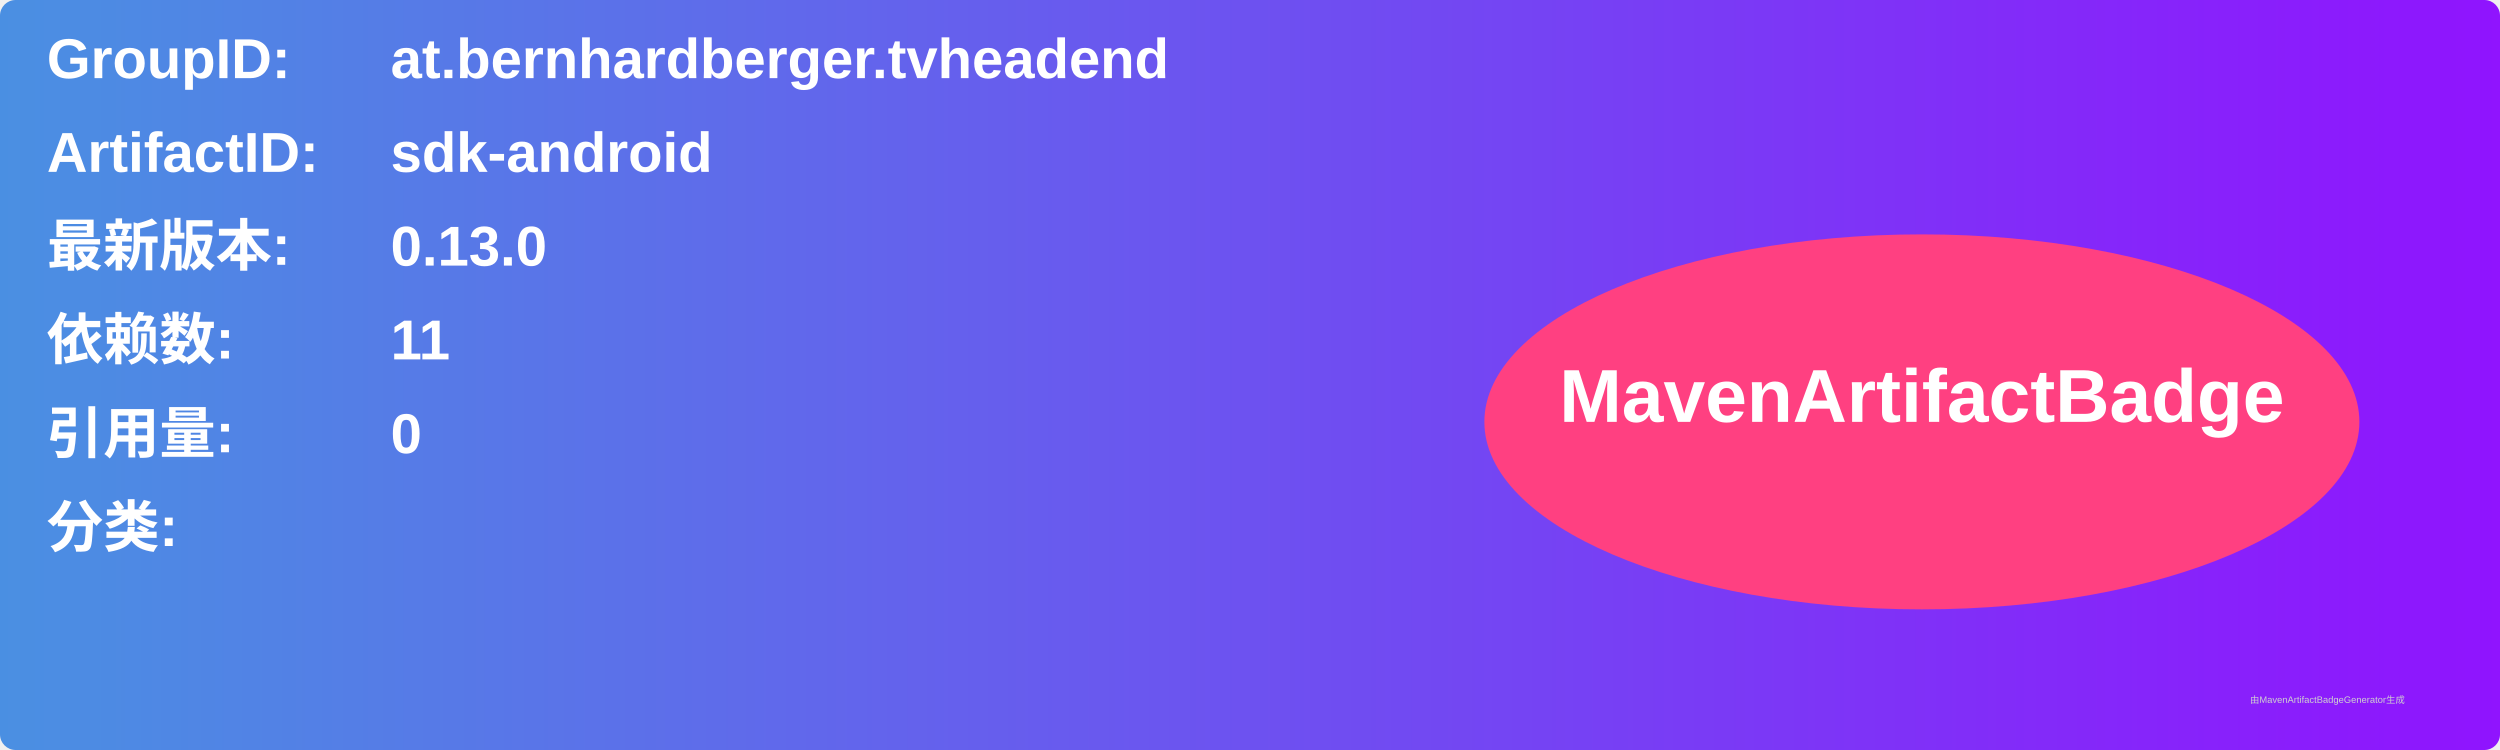
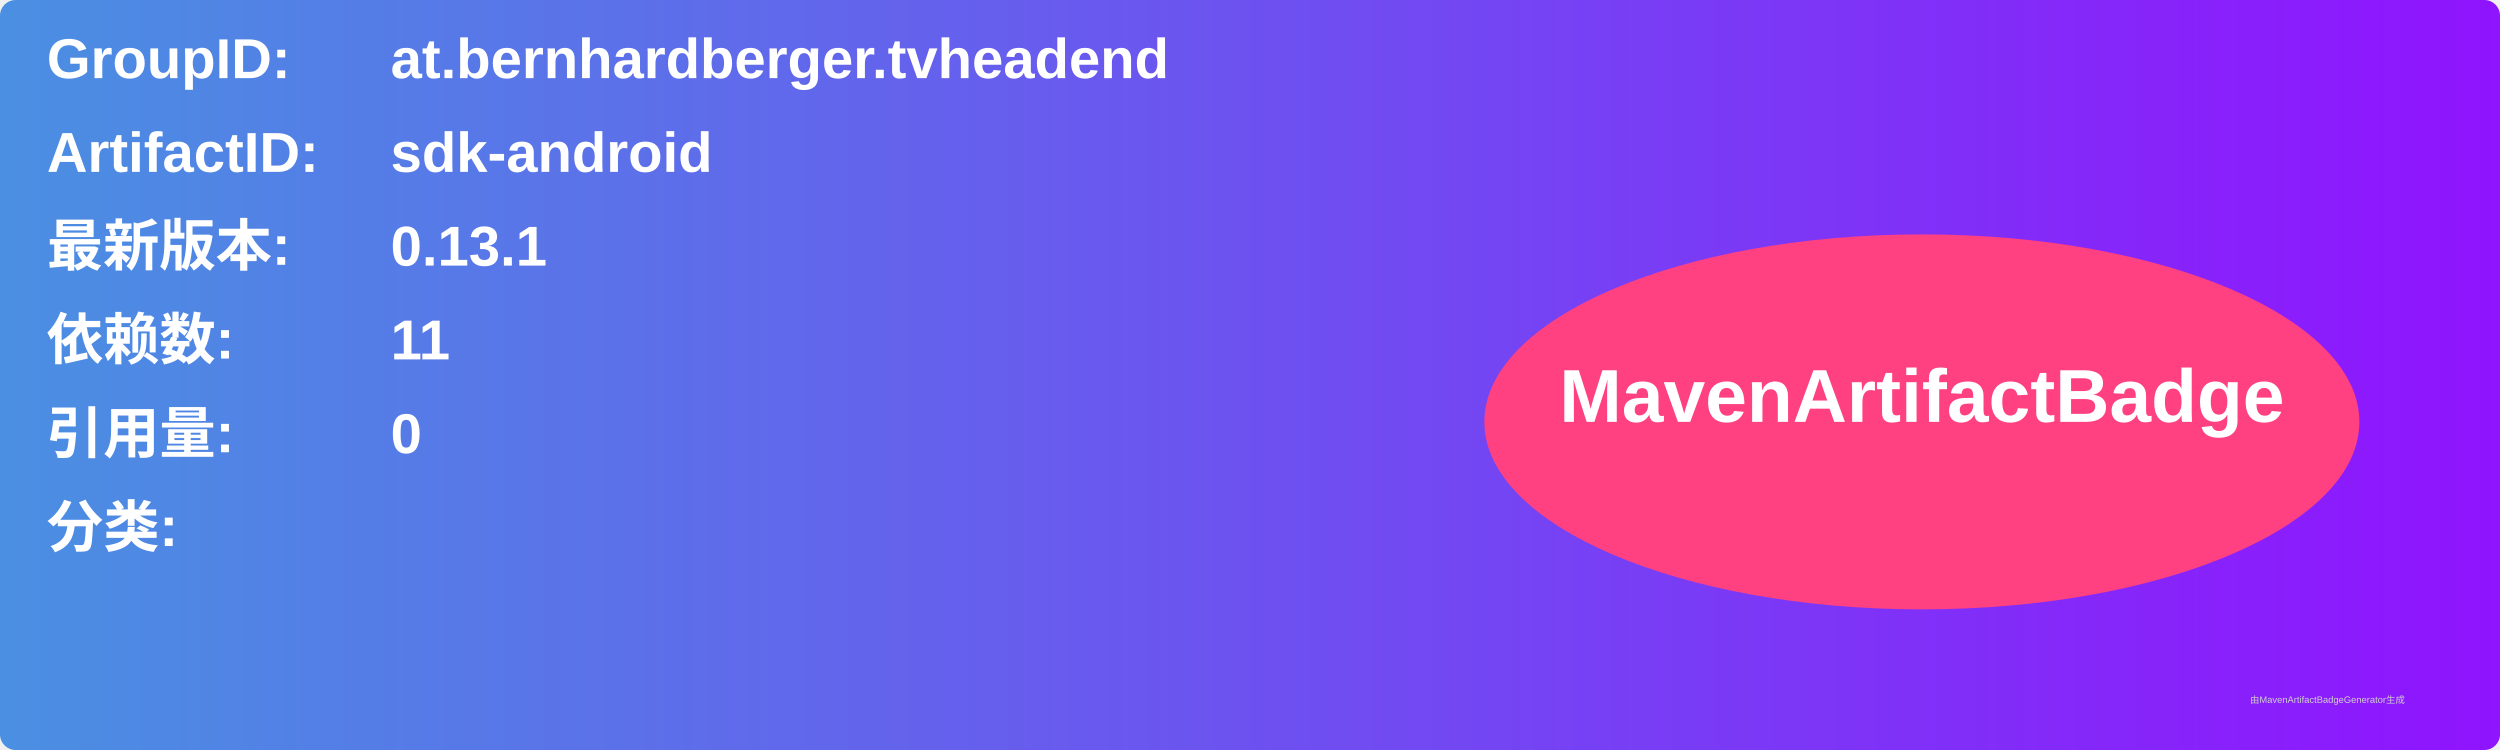
<svg xmlns="http://www.w3.org/2000/svg" width="800" height="240" viewBox="0 0 800 240">
  <linearGradient id="grad" x1="0%" y1="0%" x2="100%" y2="0%">
    <stop offset="0%" stop-color="#4a90e2" />
    <stop offset="100%" stop-color="#9013fe" />
  </linearGradient>
  <rect width="100%" height="100%" rx="5" ry="5" fill="url(#grad)" />
  <g transform="translate(15, 15)">
    <text x="0" y="10" font-family="Arial" font-size="18" fill="white" font-weight="bold" width="260">GroupID:</text>
    <text x="110" y="10" font-family="Arial" font-size="18" fill="white" font-weight="bold" width="460">at.bernhardberger.tvheadend</text>
    <text x="0" y="40" font-family="Arial" font-size="18" fill="white" font-weight="bold" width="260">ArtifactID:</text>
    <text x="110" y="40" font-family="Arial" font-size="18" fill="white" font-weight="bold" width="460">sdk-android</text>
    <text x="0" y="70" font-family="Arial" font-size="18" fill="white" font-weight="bold">最新版本:</text>
    <text x="110" y="70" font-family="Arial" font-size="18" fill="white" font-weight="bold">
-       <tspan font-weight="bold">0.13.0</tspan>
+       <tspan font-weight="bold">0.13.1</tspan>
    </text>
    <text x="0" y="100" font-family="Arial" font-size="18" fill="white" font-weight="bold">依赖数: </text>
    <text x="110" y="100" font-family="Arial" font-size="18" fill="white">
      <tspan font-weight="bold">11</tspan>
    </text>
    <text x="0" y="130" font-family="Arial" font-size="18" fill="white" font-weight="bold">引用量: </text>
    <text x="110" y="130" font-family="Arial" font-size="18" fill="white">
      <tspan font-weight="bold">0</tspan>
    </text>
    <text x="0" y="160" font-family="Arial" font-size="18" fill="white" font-weight="bold">分类:</text>
    <text x="10" y="190" font-family="Arial" font-size="10" fill="white">
      <tspan font-weight="bold" />
    </text>
    <ellipse cx="600" cy="120" rx="140" ry="60" fill="#ff4081" />
    <text x="600" y="120" text-anchor="middle" font-family="Arial" font-size="24" fill="white" font-weight="bold">MavenArtifactBadge</text>
  </g>
  <text x="720" y="225" font-family="Arial" font-size="3" fill="#d0d0d0">由MavenArtifactBadgeGenerator生成</text>
</svg>
